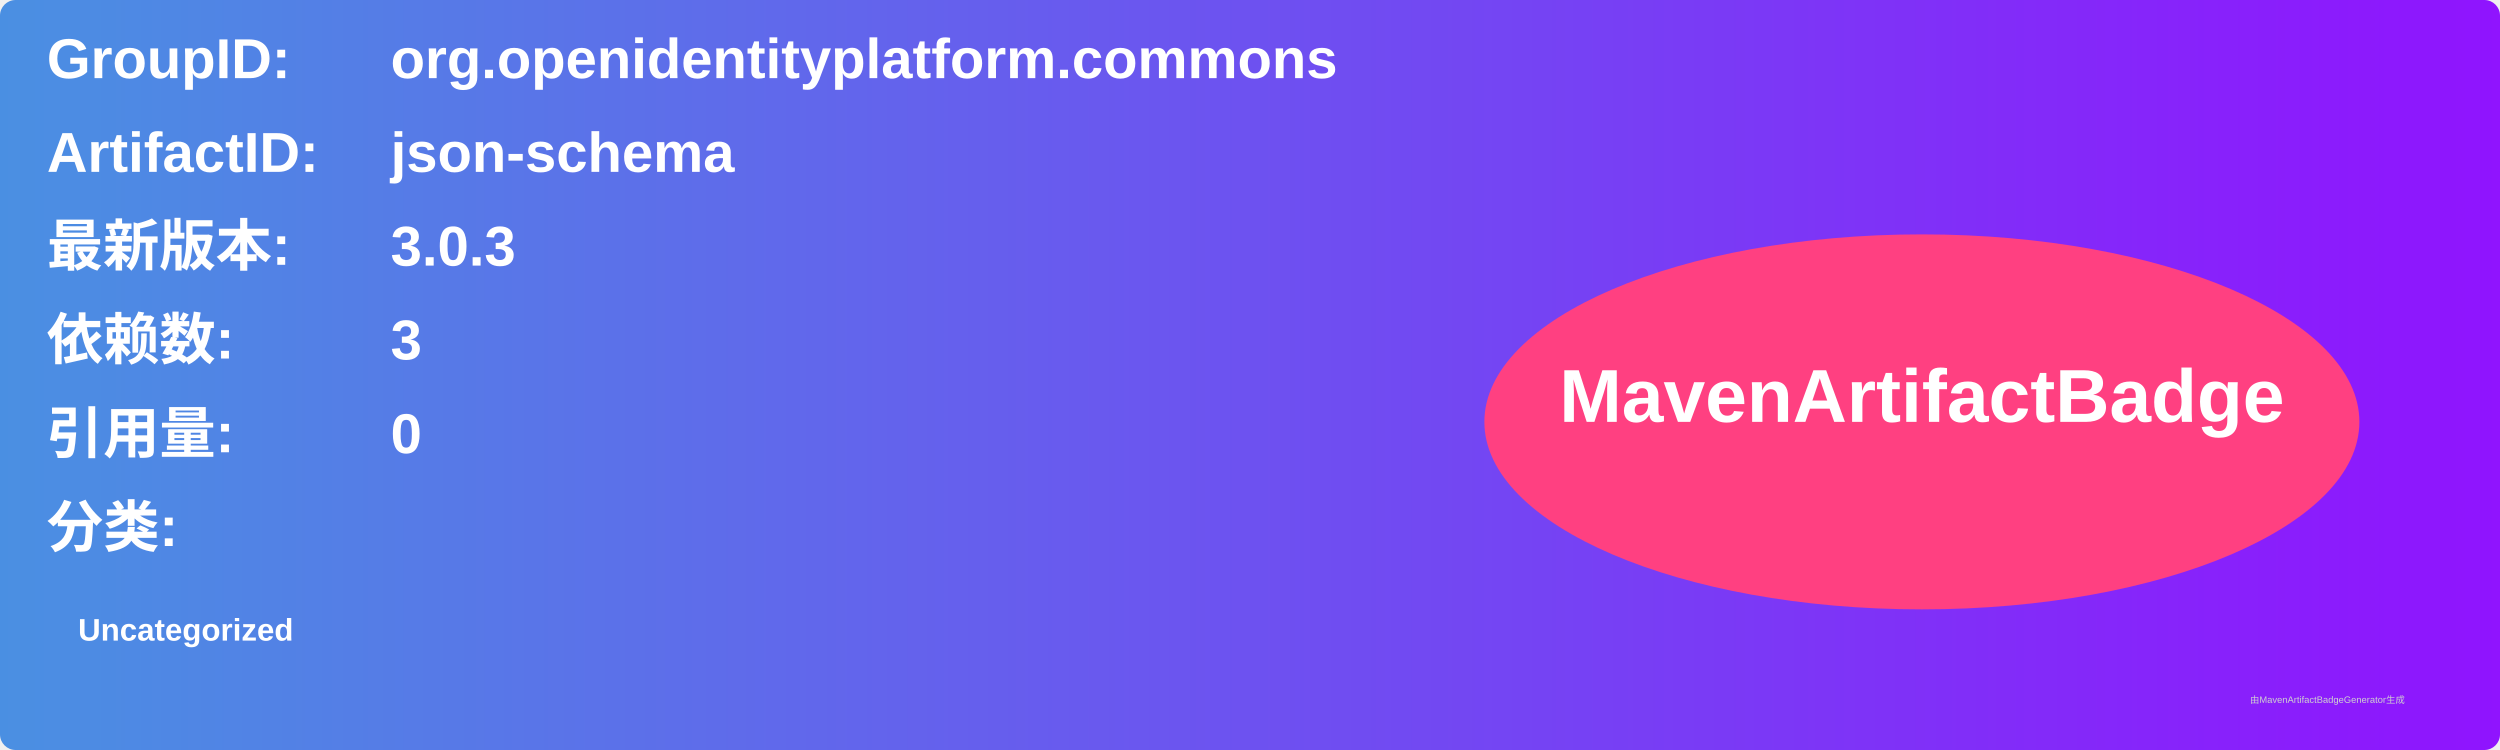
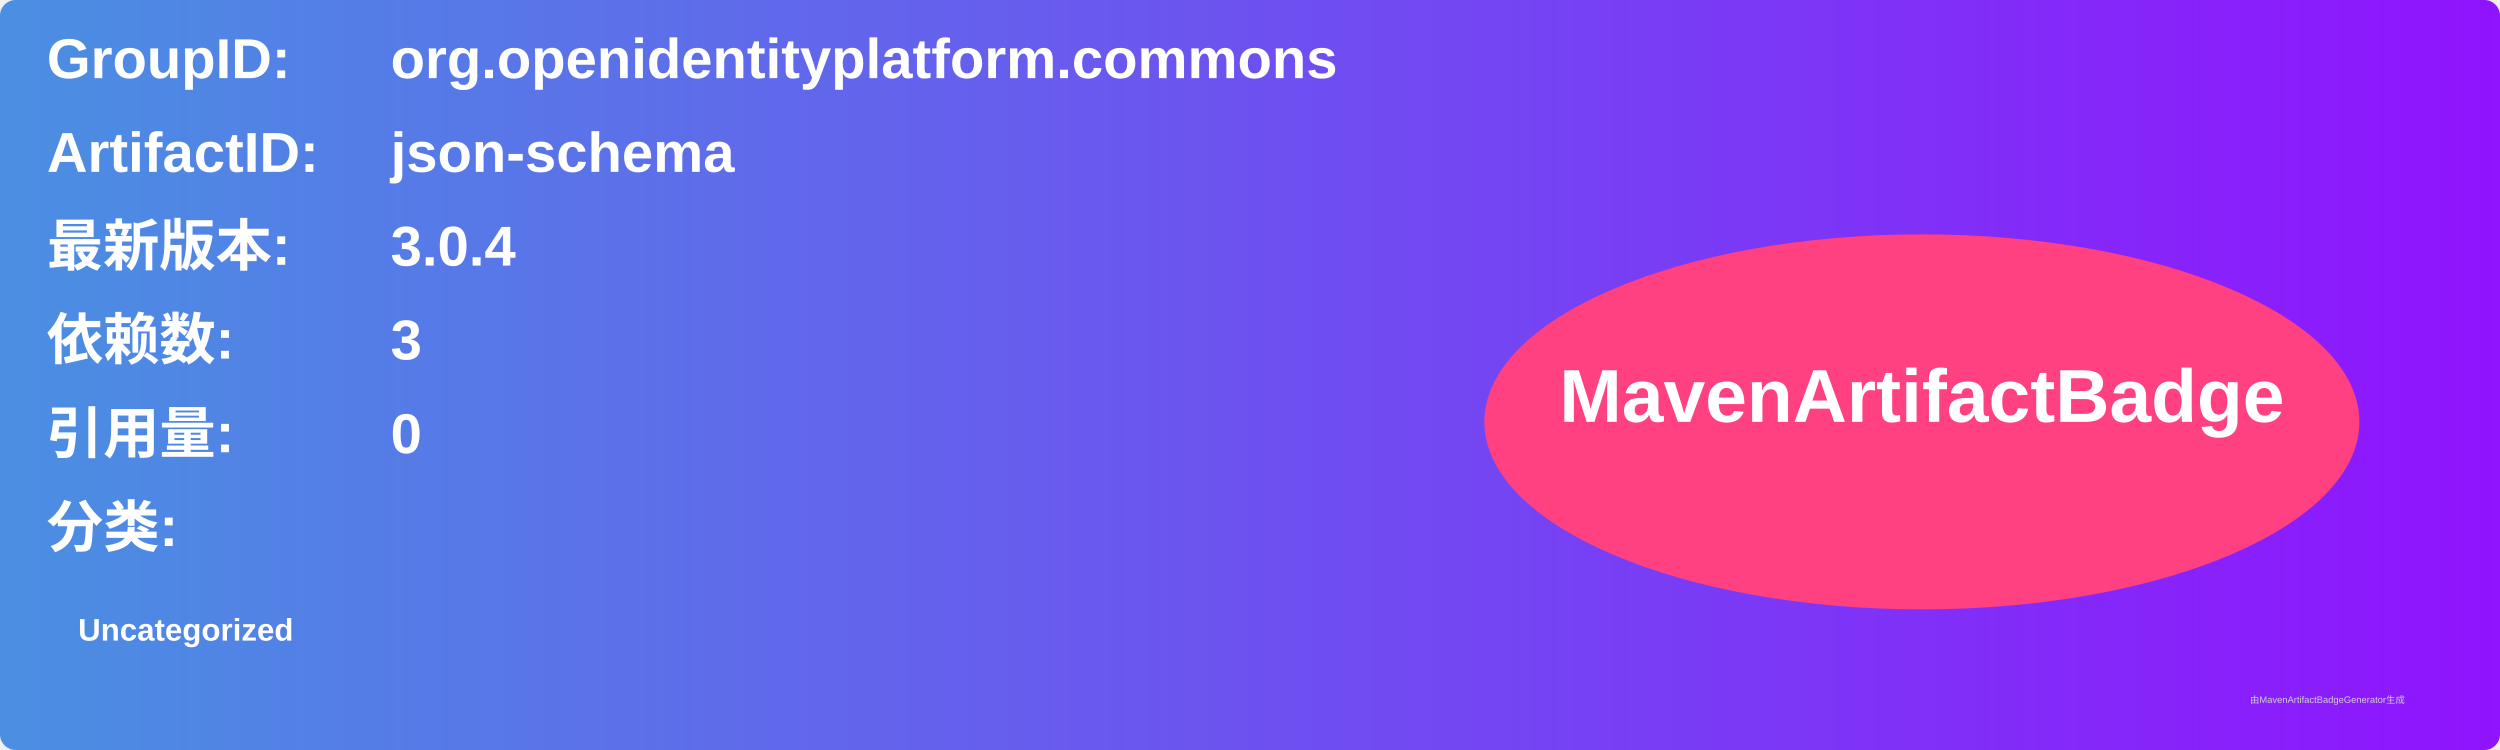
<svg xmlns="http://www.w3.org/2000/svg" width="800" height="240" viewBox="0 0 800 240">
  <linearGradient id="grad" x1="0%" y1="0%" x2="100%" y2="0%">
    <stop offset="0%" stop-color="#4a90e2" />
    <stop offset="100%" stop-color="#9013fe" />
  </linearGradient>
  <rect width="100%" height="100%" rx="5" ry="5" fill="url(#grad)" />
  <g transform="translate(15, 15)">
    <text x="0" y="10" font-family="Arial" font-size="18" fill="white" font-weight="bold" width="260">GroupID:</text>
    <text x="110" y="10" font-family="Arial" font-size="18" fill="white" font-weight="bold" width="460">org.openidentityplatform.commons</text>
    <text x="0" y="40" font-family="Arial" font-size="18" fill="white" font-weight="bold" width="260">ArtifactID:</text>
    <text x="110" y="40" font-family="Arial" font-size="18" fill="white" font-weight="bold" width="460">json-schema</text>
    <text x="0" y="70" font-family="Arial" font-size="18" fill="white" font-weight="bold">最新版本:</text>
    <text x="110" y="70" font-family="Arial" font-size="18" fill="white" font-weight="bold">
-       <tspan font-weight="bold">3.0.3</tspan>
+       <tspan font-weight="bold">3.0.4</tspan>
    </text>
    <text x="0" y="100" font-family="Arial" font-size="18" fill="white" font-weight="bold">依赖数: </text>
    <text x="110" y="100" font-family="Arial" font-size="18" fill="white">
      <tspan font-weight="bold">3</tspan>
    </text>
    <text x="0" y="130" font-family="Arial" font-size="18" fill="white" font-weight="bold">引用量: </text>
    <text x="110" y="130" font-family="Arial" font-size="18" fill="white">
      <tspan font-weight="bold">0</tspan>
    </text>
    <text x="0" y="160" font-family="Arial" font-size="18" fill="white" font-weight="bold">分类:</text>
    <text x="10" y="190" font-family="Arial" font-size="10" fill="white">
      <tspan font-weight="bold">Uncategorized</tspan>
    </text>
    <ellipse cx="600" cy="120" rx="140" ry="60" fill="#ff4081" />
    <text x="600" y="120" text-anchor="middle" font-family="Arial" font-size="24" fill="white" font-weight="bold">MavenArtifactBadge</text>
  </g>
  <text x="720" y="225" font-family="Arial" font-size="3" fill="#d0d0d0">由MavenArtifactBadgeGenerator生成</text>
</svg>
